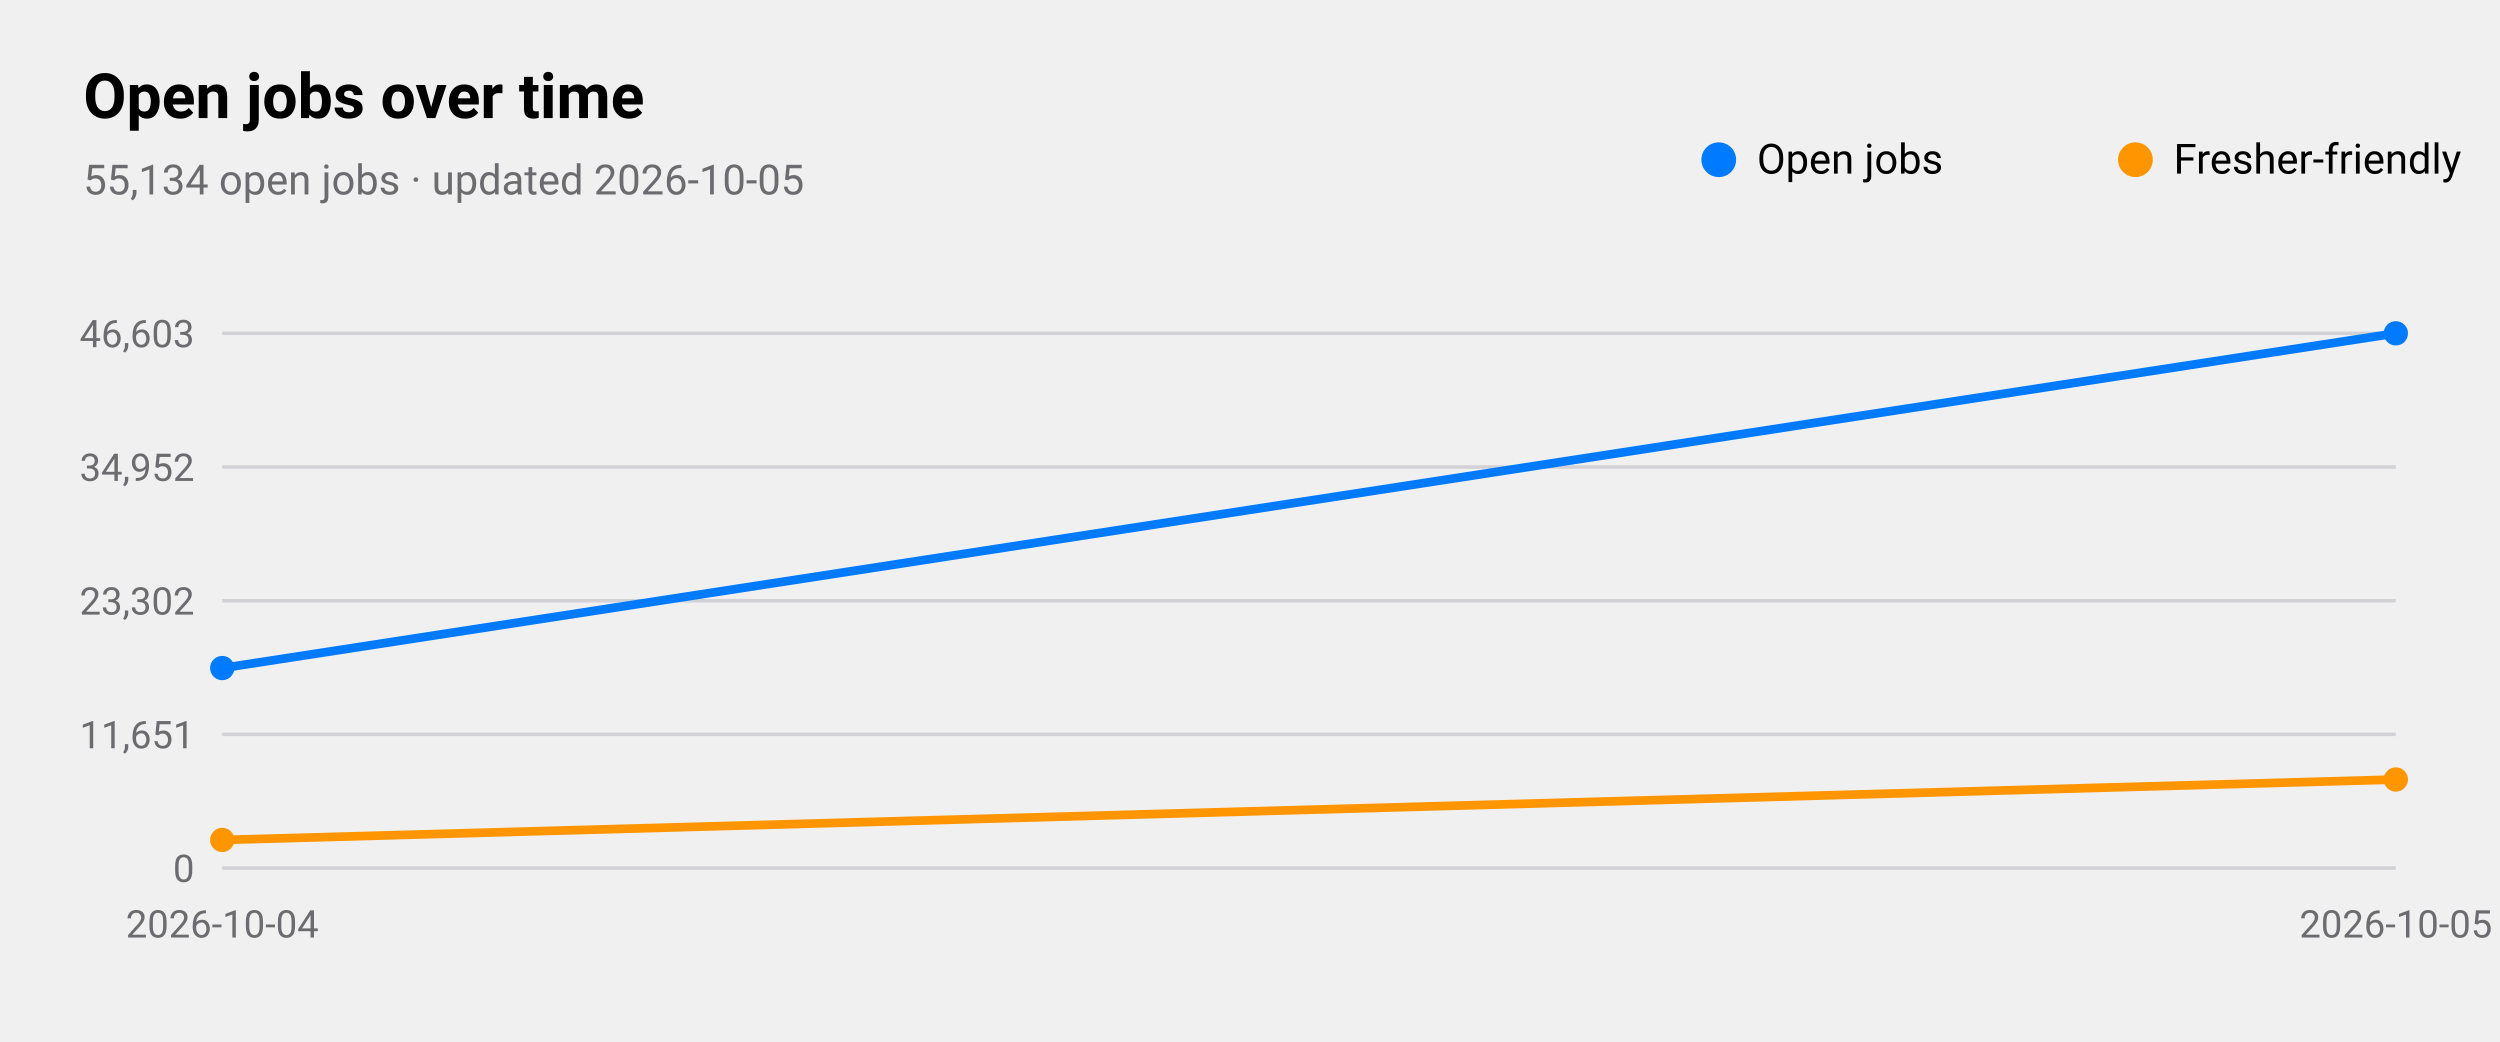
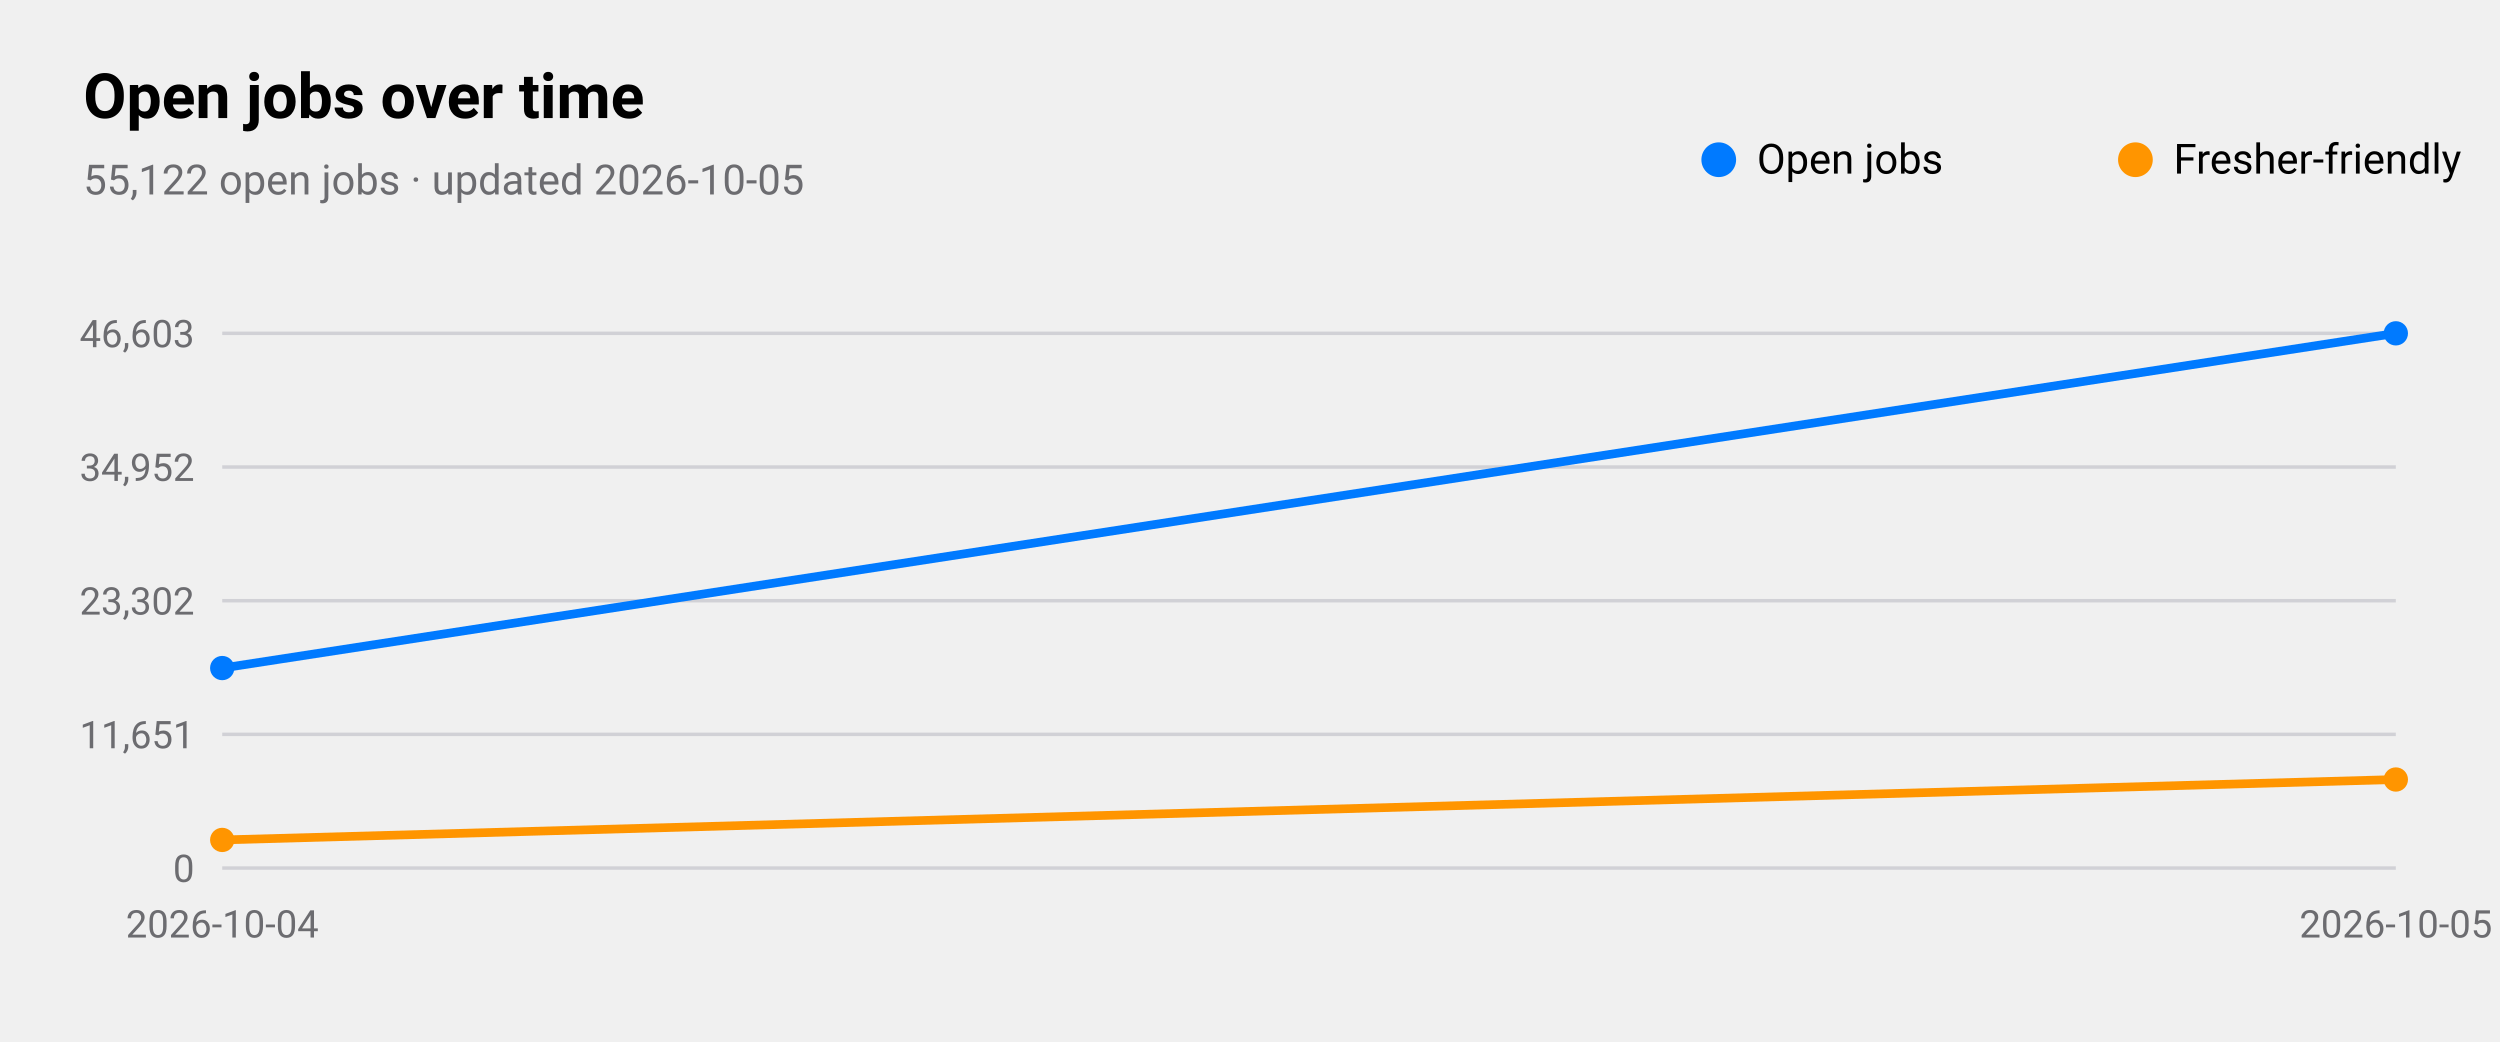
<svg xmlns="http://www.w3.org/2000/svg" viewBox="0 0 720 300" width="720" height="300" role="img" aria-label="Open jobs over time">
  <style>
text{font-family:-apple-system,BlinkMacSystemFont,"SF Pro Text","Helvetica Neue","Segoe UI",Roboto,sans-serif;fill:#000}
.sub,.val,.axis{fill:#6c6c70}.bar{fill:#007aff}.track{fill:#e5e5ea}.grid{stroke:#d1d1d6}
.l1{fill:none;stroke:#007aff;stroke-width:2.5}.d1{fill:#007aff}.l2{fill:none;stroke:#ff9500;stroke-width:2.5}.d2{fill:#ff9500}
.l3{fill:none;stroke:#34c759;stroke-width:2.5}.d3{fill:#34c759}.l4{fill:none;stroke:#af52de;stroke-width:2.5}.d4{fill:#af52de}
.l5{fill:none;stroke:#ff3b30;stroke-width:2.5}.d5{fill:#ff3b30}.l6{fill:none;stroke:#00b8d4;stroke-width:2.5}.d6{fill:#00b8d4}
@media(prefers-color-scheme:dark){text{fill:#fff}.sub,.val,.axis{fill:#98989d}.bar{fill:#0a84ff}.track{fill:#2c2c2e}.grid{stroke:#38383a}
.l1{stroke:#0a84ff}.d1{fill:#0a84ff}.l2{stroke:#ff9f0a}.d2{fill:#ff9f0a}
.l3{stroke:#30d158}.d3{fill:#30d158}.l4{stroke:#bf5af2}.d4{fill:#bf5af2}.l5{stroke:#ff453a}.d5{fill:#ff453a}.l6{stroke:#40cbe0}.d6{fill:#40cbe0}}
</style>
  <text x="24" y="34" font-size="18" font-weight="600">Open jobs over time</text>
-   <text class="sub" x="24" y="56" font-size="12">55,134 open jobs · updated 2026-10-05</text>
+   <text class="sub" x="24" y="56" font-size="12">55,122 open jobs · updated 2026-10-05</text>
  <line class="grid" x1="64" x2="690" y1="250.0" y2="250.0" />
  <text class="axis" x="56" y="254.0" font-size="11" text-anchor="end">0</text>
  <line class="grid" x1="64" x2="690" y1="211.5" y2="211.5" />
  <text class="axis" x="56" y="215.5" font-size="11" text-anchor="end">11,651</text>
  <line class="grid" x1="64" x2="690" y1="173.0" y2="173.0" />
  <text class="axis" x="56" y="177.0" font-size="11" text-anchor="end">23,302</text>
  <line class="grid" x1="64" x2="690" y1="134.5" y2="134.5" />
  <text class="axis" x="56" y="138.5" font-size="11" text-anchor="end">34,952</text>
  <line class="grid" x1="64" x2="690" y1="96.0" y2="96.0" />
  <text class="axis" x="56" y="100.0" font-size="11" text-anchor="end">46,603</text>
  <text class="axis" x="64.0" y="270" font-size="11" text-anchor="middle">2026-10-04</text>
  <text class="axis" x="690.0" y="270" font-size="11" text-anchor="middle">2026-10-05</text>
  <polyline class="l1" points="64.0,192.4 690.0,96.0" />
  <circle class="d1" cx="64.0" cy="192.4" r="3.5" />
  <circle class="d1" cx="690.0" cy="96.0" r="3.5" />
  <circle class="d1" cx="495" cy="46" r="5" />
  <text x="506" y="50" font-size="12">Open jobs</text>
  <polyline class="l2" points="64.0,241.9 690.0,224.5" />
  <circle class="d2" cx="64.0" cy="241.9" r="3.5" />
  <circle class="d2" cx="690.0" cy="224.5" r="3.5" />
  <circle class="d2" cx="615" cy="46" r="5" />
  <text x="626" y="50" font-size="12">Fresher-friendly</text>
</svg>
